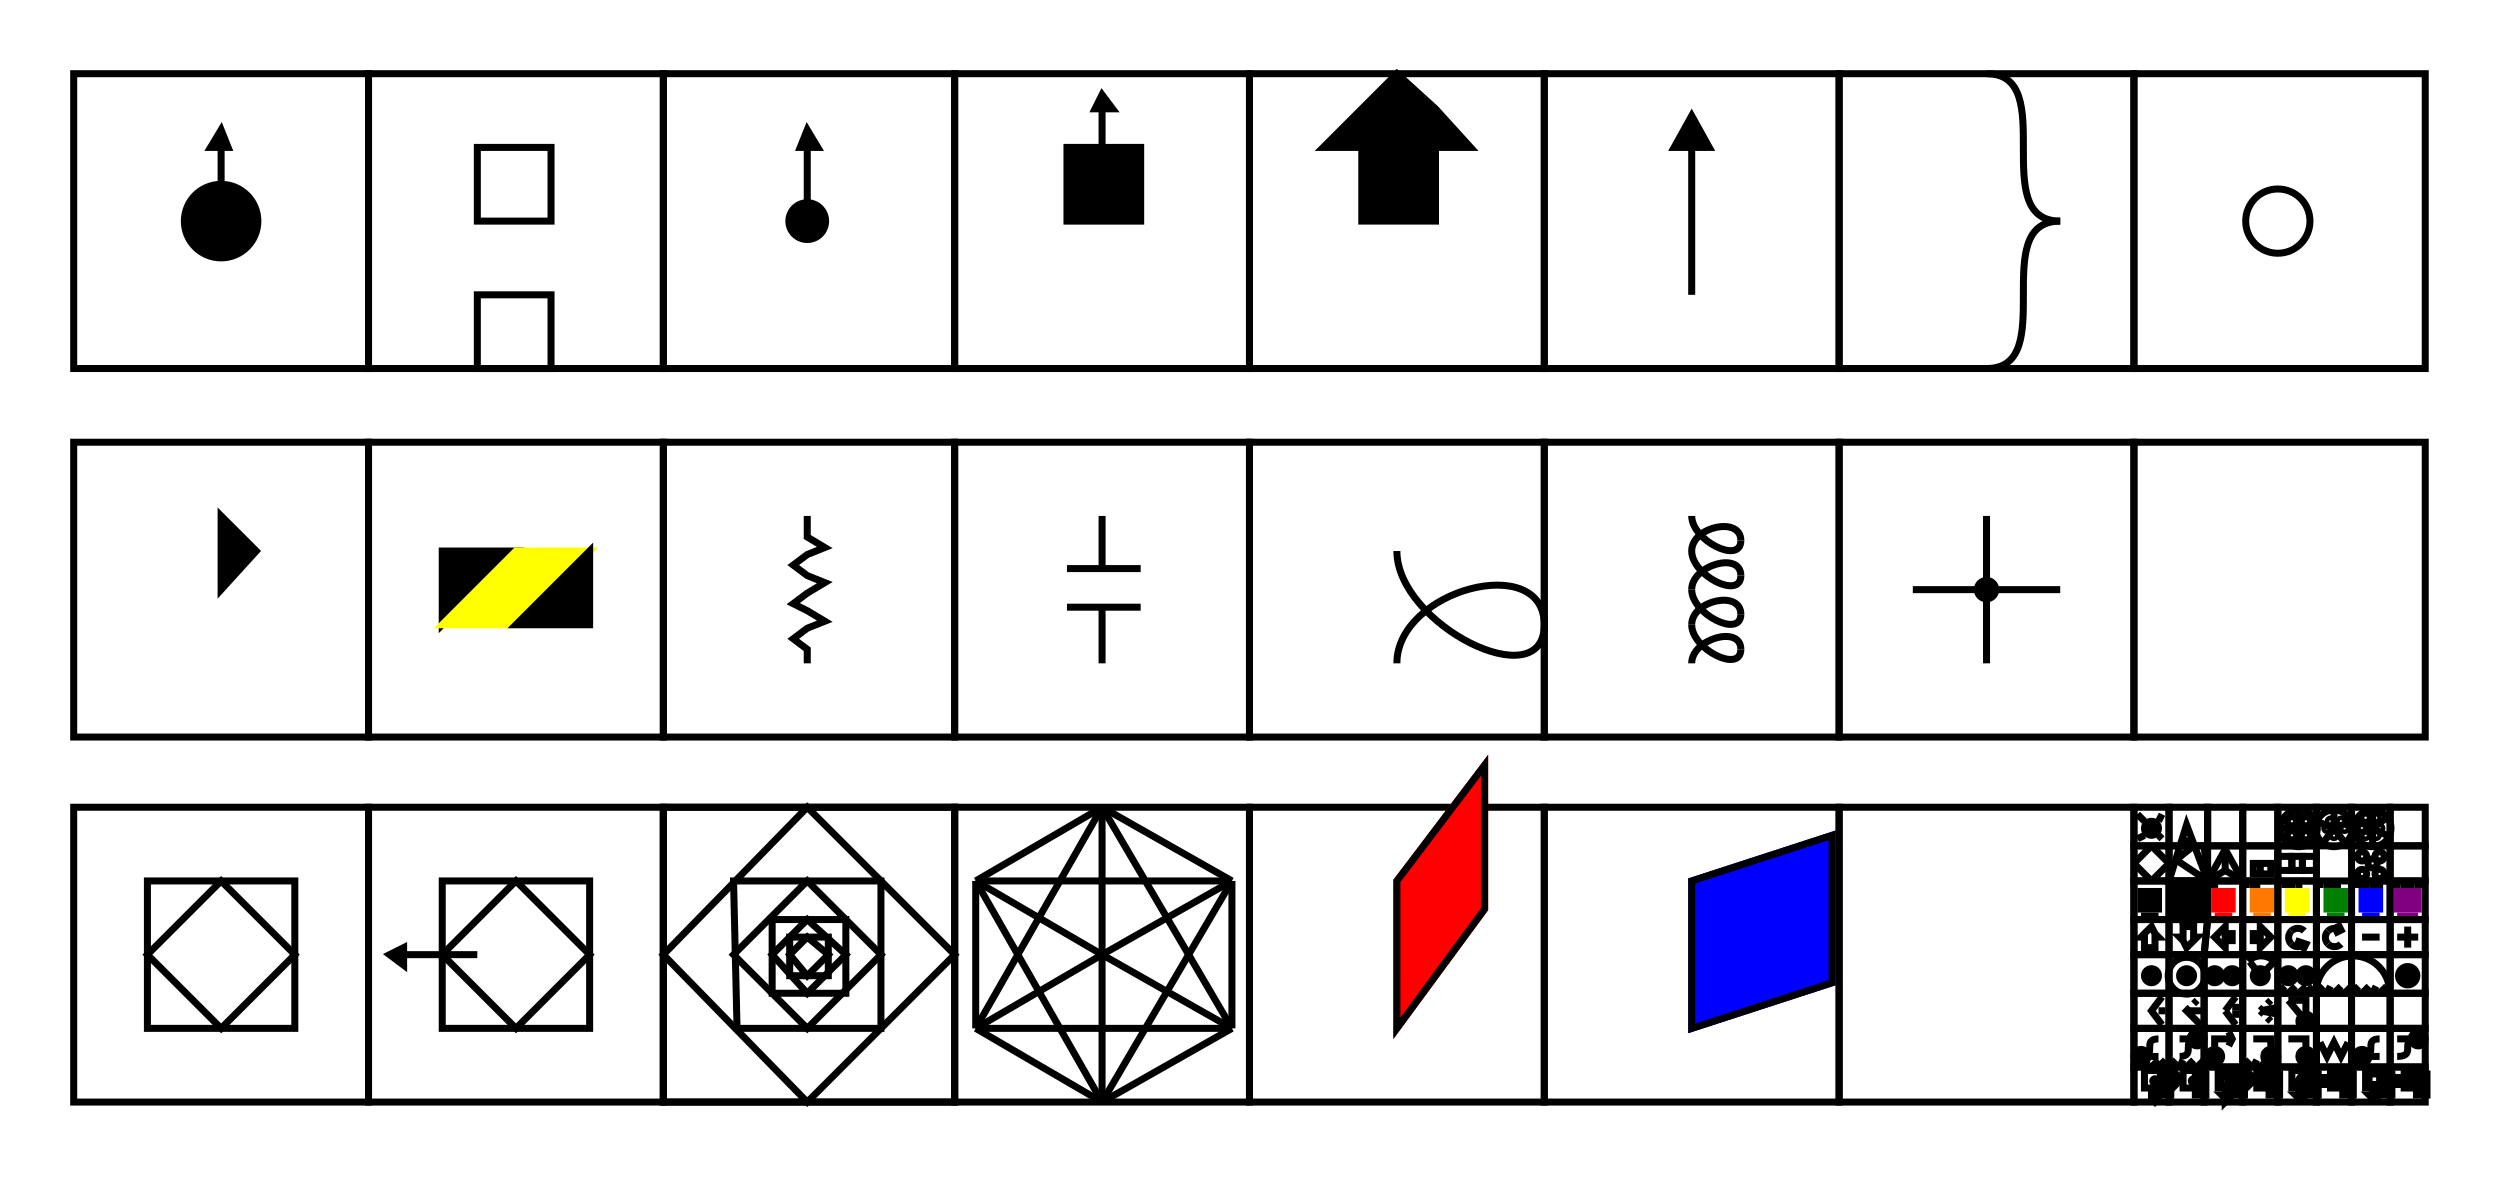
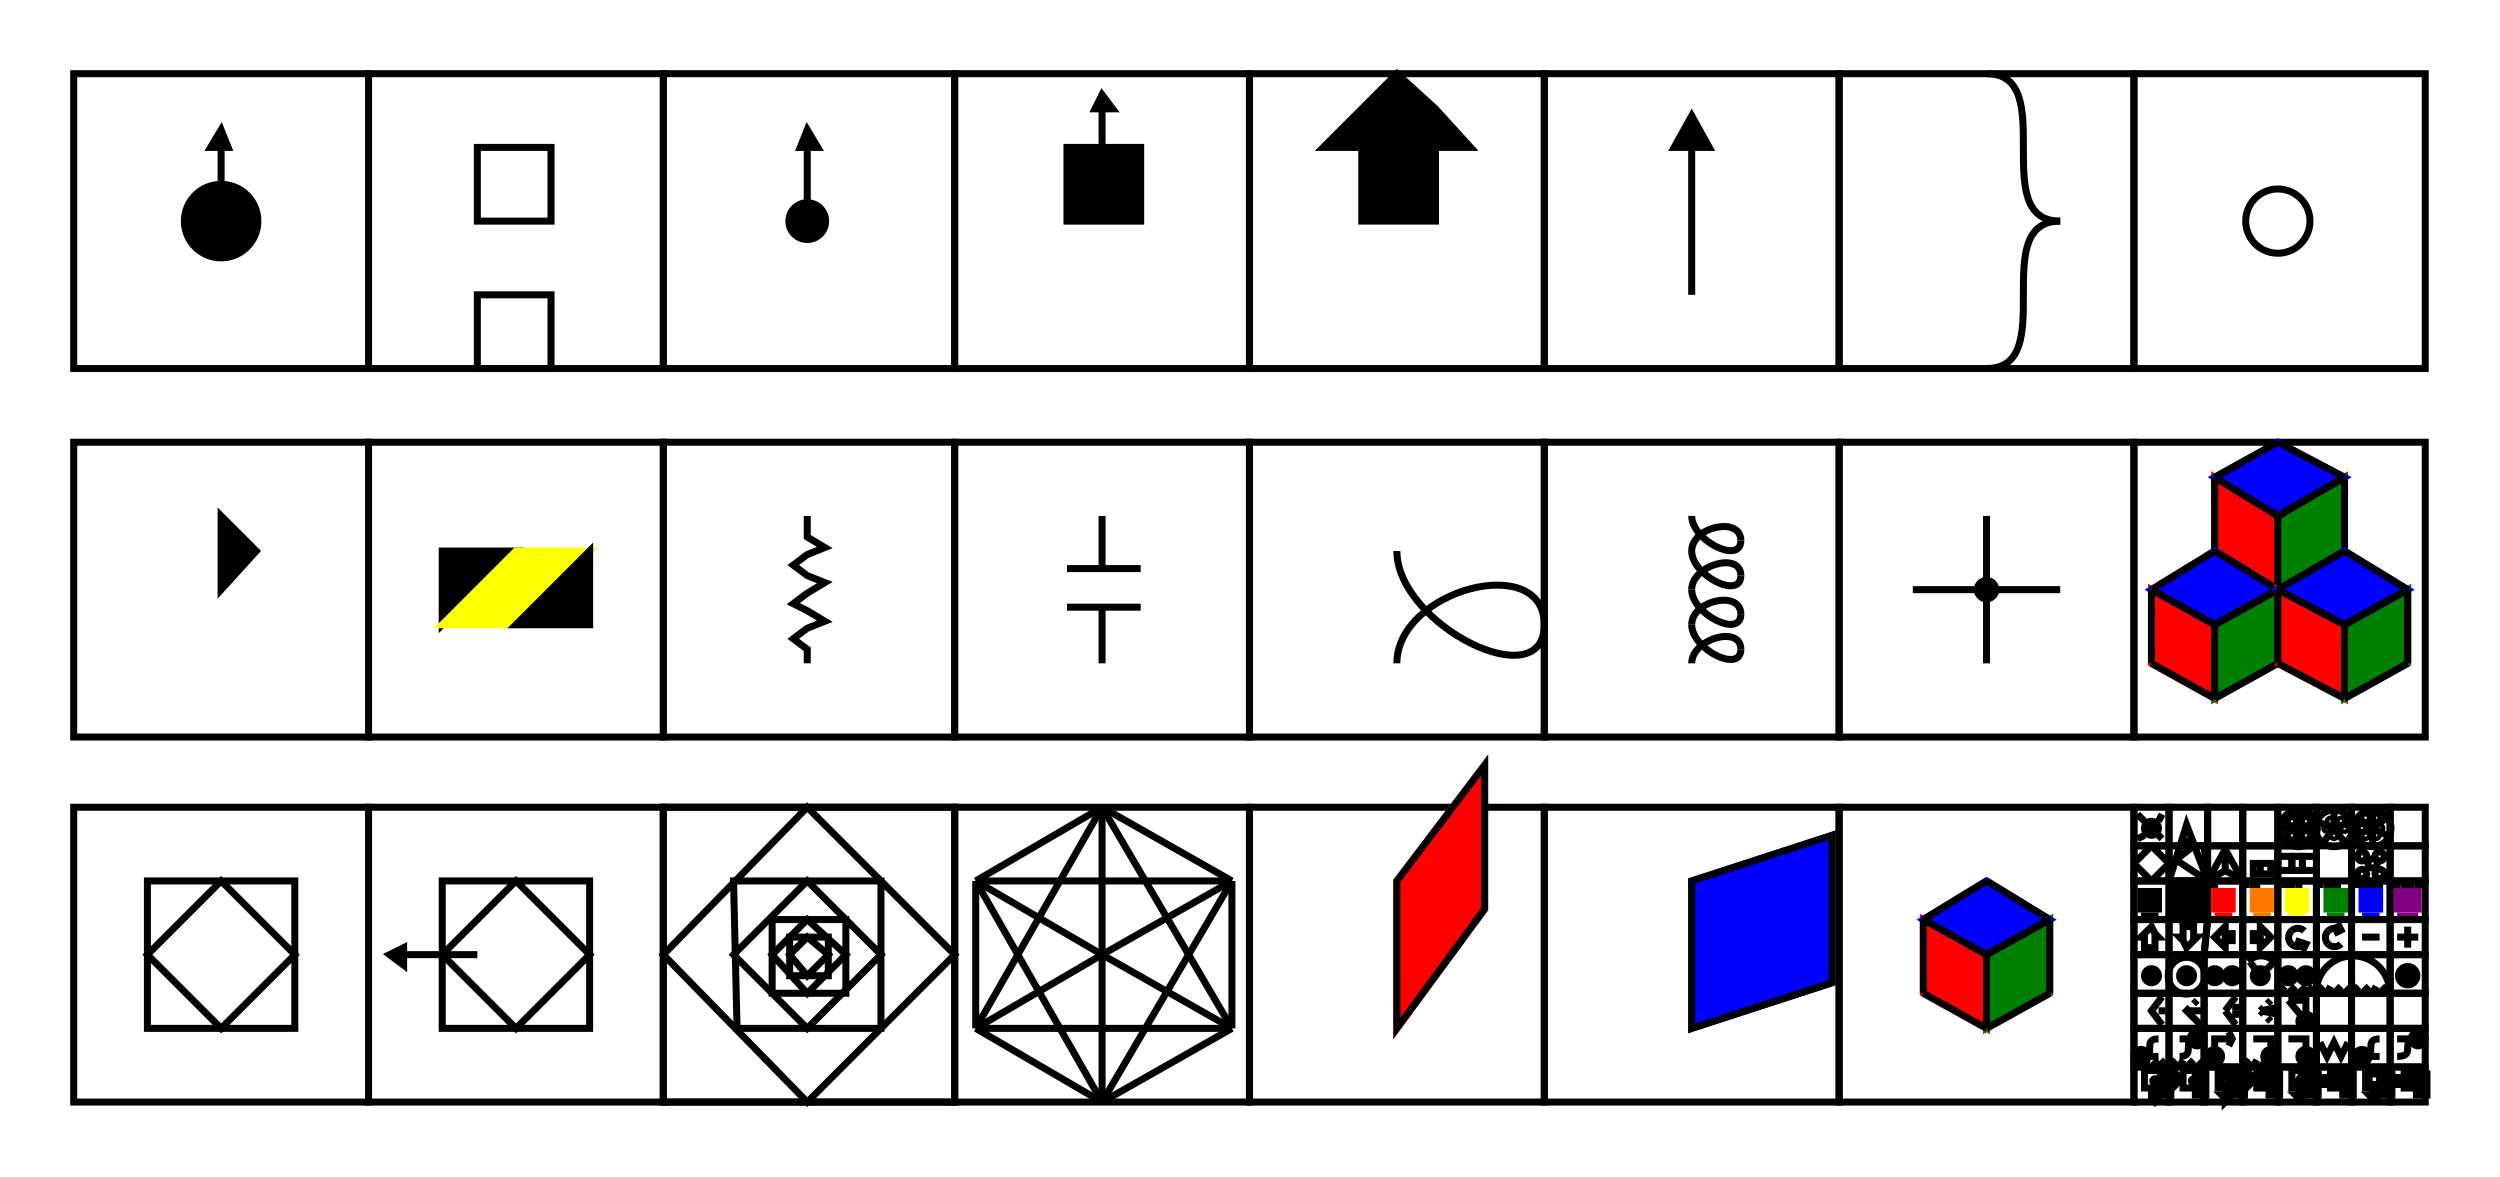
<svg xmlns="http://www.w3.org/2000/svg" width="712.3" height="335.2" viewbox="0 0 712.3 335.2">
  <path d="M105 105 L105 21 L21 21 L21 105 L105 105 Z" stroke="#000000" stroke-width="2" fill="none" />
  <circle cx="63" cy="63" r="10.475" stroke="#000000" stroke-width="2" fill="#000000" />
  <line x1="63" y1="63" x2="63" y2="42" style="stroke:#000000;stroke-width:2" />
  <path d="M63 42 L60 42 L63 37 L65 42 L63 42 Z" stroke="#000000" stroke-width="2" fill="#000000" />
  <path d="M189 105 L189 21 L105 21 L105 105 L189 105 Z" stroke="#000000" stroke-width="2" fill="none" />
  <path d="M157 105 L157 84 L136 84 L136 105 L157 105 Z" stroke="#000000" stroke-width="2" fill="none" />
  <path d="M157 63 L157 42 L136 42 L136 63 L157 63 Z" stroke="#000000" stroke-width="2" fill="none" />
  <path d="M272 105 L272 21 L189 21 L189 105 L272 105 Z" stroke="#000000" stroke-width="2" fill="none" />
  <line x1="230" y1="63" x2="230" y2="42" style="stroke:#000000;stroke-width:2" />
  <path d="M230 42 L228 42 L230 37 L233 42 L230 42 Z" stroke="#000000" stroke-width="2" fill="#000000" />
  <circle cx="230" cy="63" r="5.237" stroke="#000000" stroke-width="2" fill="#000000" />
  <path d="M356 105 L356 21 L272 21 L272 105 L356 105 Z" stroke="#000000" stroke-width="2" fill="none" />
  <path d="M314 63 L304 63 L304 52 L304 42 L314 42 L325 42 L325 52 L325 63 L314 63 Z" stroke="#000000" stroke-width="2" fill="#000000" />
  <line x1="314" y1="52" x2="314" y2="31" style="stroke:#000000;stroke-width:2" />
  <path d="M314 31 L312 31 L314 27 L317 31 L314 31 Z" stroke="#000000" stroke-width="2" fill="#000000" />
  <path d="M440 105 L440 21 L356 21 L356 105 L440 105 Z" stroke="#000000" stroke-width="2" fill="none" />
  <path d="M398 63 L388 63 L388 52 L388 42 L377 42 L388 31 L398 21 L409 31 L419 42 L409 42 L409 52 L409 63 L398 63 Z" stroke="#000000" stroke-width="2" fill="#000000" />
  <path d="M524 105 L524 21 L440 21 L440 105 L524 105 Z" stroke="#000000" stroke-width="2" fill="none" />
  <line x1="482" y1="84" x2="482" y2="42" style="stroke:#000000;stroke-width:2" />
  <path d="M482 42 L477 42 L482 33 L487 42 L482 42 Z" stroke="#000000" stroke-width="2" fill="#000000" />
  <path d="M608 105 L608 21 L524 21 L524 105 L608 105 Z" stroke="#000000" stroke-width="2" fill="none" />
  <path d="M566,21 C587,21 566,63 587,63" fill="none" stroke-width="2" stroke="#000000" />
  <path d="M587,63 C566,63 587,105 566,105" fill="none" stroke-width="2" stroke="#000000" />
  <path d="M691 105 L691 21 L608 21 L608 105 L691 105 Z" stroke="#000000" stroke-width="2" fill="none" />
  <circle cx="649" cy="63" r="9.155" stroke="#000000" stroke-width="2" fill="none" />
  <path d="M105 210 L105 126 L21 126 L21 210 L105 210 Z" stroke="#000000" stroke-width="2" fill="none" />
  <path d="M63 168 L63 147 L73 157 L63 168 Z" stroke="#000000" stroke-width="2" fill="#000000" />
  <path d="M189 210 L189 126 L105 126 L105 210 L189 210 Z" stroke="#000000" stroke-width="2" fill="none" />
  <path d="M126 178 L126 157 L147 157 L126 178 Z" stroke="#000000" stroke-width="2" fill="#000000" />
  <path d="M126 178 L147 178 L168 157 L147 157 L126 178 Z" stroke="#ffff00" stroke-width="2" fill="#ffff00" />
  <path d="M147 178 L168 157 L168 178 L147 178 Z" stroke="#000000" stroke-width="2" fill="#000000" />
  <path d="M272 210 L272 126 L189 126 L189 210 L272 210 Z" stroke="#000000" stroke-width="2" fill="none" />
  <path d="M230 189 L230 187 L230 185 L226 182 L230 179 L235 177 L230 174 L226 172 L230 169 L235 166 L230 164 L226 161 L230 158 L235 156 L230 153 L230 148 L230 147 " stroke="#000000" stroke-width="2" fill="none" />
  <path d="M356 210 L356 126 L272 126 L272 210 L356 210 Z" stroke="#000000" stroke-width="2" fill="none" />
  <path d="M314 189 L314 178 L314 173 " stroke="#000000" stroke-width="2" fill="none" />
  <line x1="304" y1="173" x2="325" y2="173" style="stroke:#000000;stroke-width:2" />
  <line x1="304" y1="162" x2="325" y2="162" style="stroke:#000000;stroke-width:2" />
  <path d="M314 162 L314 157 L314 147 " stroke="#000000" stroke-width="2" fill="none" />
  <path d="M440 210 L440 126 L356 126 L356 210 L440 210 Z" stroke="#000000" stroke-width="2" fill="none" />
  <path d="M398,189 C398,168 440,157 440,178" fill="none" stroke-width="2" stroke="#000000" />
  <path d="M440,178 C440,199 398,178 398,157" fill="none" stroke-width="2" stroke="#000000" />
  <path d="M524 210 L524 126 L440 126 L440 210 L524 210 Z" stroke="#000000" stroke-width="2" fill="none" />
  <path d="M482,189 C482,182 496,178 496,185" fill="none" stroke-width="2" stroke="#000000" />
  <path d="M496,185 C496,192 482,185 482,178" fill="none" stroke-width="2" stroke="#000000" />
  <path d="M482,178 C482,171 496,168 496,175" fill="none" stroke-width="2" stroke="#000000" />
  <path d="M496,175 C496,182 482,175 482,168" fill="none" stroke-width="2" stroke="#000000" />
  <path d="M482,168 C482,161 496,157 496,164" fill="none" stroke-width="2" stroke="#000000" />
  <path d="M496,164 C496,171 482,164 482,157" fill="none" stroke-width="2" stroke="#000000" />
  <path d="M482,157 C482,150 496,147 496,154" fill="none" stroke-width="2" stroke="#000000" />
  <path d="M496,154 C496,161 482,154 482,147" fill="none" stroke-width="2" stroke="#000000" />
  <path d="M608 210 L608 126 L524 126 L524 210 L608 210 Z" stroke="#000000" stroke-width="2" fill="none" />
  <line x1="566" y1="168" x2="566" y2="147" style="stroke:#000000;stroke-width:2" />
  <line x1="566" y1="168" x2="587" y2="168" style="stroke:#000000;stroke-width:2" />
  <line x1="566" y1="168" x2="566" y2="189" style="stroke:#000000;stroke-width:2" />
  <line x1="566" y1="168" x2="545" y2="168" style="stroke:#000000;stroke-width:2" />
  <circle cx="566" cy="168" r="2.619" stroke="#000000" stroke-width="2" fill="#000000" />
  <path d="M691 210 L691 126 L608 126 L608 210 L691 210 Z" stroke="#000000" stroke-width="2" fill="none" />
+   <path d="M649 168 L649 147 L631 136 L631 157 L649 168 Z" stroke="#ff0000" stroke-width="2" fill="#ff0000" />
+   <path d="M649 168 L649 147 L668 136 L668 157 L649 168 Z" stroke="#008000" stroke-width="2" fill="#008000" />
+   <path d="M649 147 L631 136 L649 126 L668 136 L649 147 Z" stroke="#0000ff" stroke-width="2" fill="#0000ff" />
+   <line x1="649" y1="147" x2="631" y2="136" style="stroke:#000000;stroke-width:2" />
+   <line x1="631" y1="136" x2="649" y2="126" style="stroke:#000000;stroke-width:2" />
+   <line x1="649" y1="126" x2="668" y2="136" style="stroke:#000000;stroke-width:2" />
+   <line x1="668" y1="136" x2="649" y2="147" style="stroke:#000000;stroke-width:2" />
+   <line x1="649" y1="147" x2="649" y2="168" style="stroke:#000000;stroke-width:2" />
+   <line x1="649" y1="168" x2="631" y2="157" style="stroke:#000000;stroke-width:2" />
+   <line x1="631" y1="157" x2="631" y2="136" style="stroke:#000000;stroke-width:2" />
+   <line x1="649" y1="147" x2="668" y2="136" style="stroke:#000000;stroke-width:2" />
+   <line x1="668" y1="136" x2="668" y2="157" style="stroke:#000000;stroke-width:2" />
+   <line x1="668" y1="157" x2="649" y2="168" style="stroke:#000000;stroke-width:2" />
+   <path d="M631 199 L631 178 L613 168 L613 189 L631 199 Z" stroke="#ff0000" stroke-width="2" fill="#ff0000" />
+   <path d="M631 199 L631 178 L649 168 L649 189 L631 199 Z" stroke="#008000" stroke-width="2" fill="#008000" />
+   <path d="M631 178 L613 168 L631 157 L649 168 L631 178 Z" stroke="#0000ff" stroke-width="2" fill="#0000ff" />
+   <line x1="631" y1="178" x2="613" y2="168" style="stroke:#000000;stroke-width:2" />
+   <line x1="613" y1="168" x2="631" y2="157" style="stroke:#000000;stroke-width:2" />
+   <line x1="631" y1="157" x2="649" y2="168" style="stroke:#000000;stroke-width:2" />
+   <line x1="649" y1="168" x2="631" y2="178" style="stroke:#000000;stroke-width:2" />
+   <line x1="631" y1="178" x2="631" y2="199" style="stroke:#000000;stroke-width:2" />
+   <line x1="631" y1="199" x2="613" y2="189" style="stroke:#000000;stroke-width:2" />
+   <line x1="613" y1="189" x2="613" y2="168" style="stroke:#000000;stroke-width:2" />
+   <line x1="631" y1="178" x2="649" y2="168" style="stroke:#000000;stroke-width:2" />
+   <line x1="649" y1="168" x2="649" y2="189" style="stroke:#000000;stroke-width:2" />
+   <line x1="649" y1="189" x2="631" y2="199" style="stroke:#000000;stroke-width:2" />
+   <path d="M668 199 L668 178 L649 168 L649 189 L668 199 Z" stroke="#ff0000" stroke-width="2" fill="#ff0000" />
+   <path d="M668 199 L668 178 L686 168 L686 189 L668 199 Z" stroke="#008000" stroke-width="2" fill="#008000" />
+   <path d="M668 178 L649 168 L668 157 L686 168 L668 178 Z" stroke="#0000ff" stroke-width="2" fill="#0000ff" />
+   <line x1="668" y1="178" x2="649" y2="168" style="stroke:#000000;stroke-width:2" />
+   <line x1="649" y1="168" x2="668" y2="157" style="stroke:#000000;stroke-width:2" />
+   <line x1="668" y1="157" x2="686" y2="168" style="stroke:#000000;stroke-width:2" />
+   <line x1="686" y1="168" x2="668" y2="178" style="stroke:#000000;stroke-width:2" />
+   <line x1="668" y1="178" x2="668" y2="199" style="stroke:#000000;stroke-width:2" />
+   <line x1="668" y1="199" x2="649" y2="189" style="stroke:#000000;stroke-width:2" />
+   <line x1="649" y1="189" x2="649" y2="168" style="stroke:#000000;stroke-width:2" />
+   <line x1="668" y1="178" x2="686" y2="168" style="stroke:#000000;stroke-width:2" />
+   <line x1="686" y1="168" x2="686" y2="189" style="stroke:#000000;stroke-width:2" />
+   <line x1="686" y1="189" x2="668" y2="199" style="stroke:#000000;stroke-width:2" />
  <path d="M105 314 L105 230 L21 230 L21 314 L105 314 Z" stroke="#000000" stroke-width="2" fill="none" />
  <path d="M84 293 L84 251 L42 251 L42 293 L84 293 Z" stroke="#000000" stroke-width="2" fill="none" />
  <path d="M63 293 L84 272 L63 251 L42 272 L63 293 Z" stroke="#000000" stroke-width="2" fill="none" />
  <path d="M189 314 L189 230 L105 230 L105 314 L189 314 Z" stroke="#000000" stroke-width="2" fill="none" />
  <path d="M168 293 L168 251 L126 251 L126 293 L168 293 Z" stroke="#000000" stroke-width="2" fill="none" />
  <path d="M147 293 L168 272 L147 251 L126 272 L147 293 Z" stroke="#000000" stroke-width="2" fill="none" />
  <line x1="136" y1="272" x2="115" y2="272" style="stroke:#000000;stroke-width:2" />
  <path d="M115 272 L115 270 L111 272 L115 275 L115 272 Z" stroke="#000000" stroke-width="2" fill="#000000" />
  <path d="M272 314 L272 230 L189 230 L189 314 L272 314 Z" stroke="#000000" stroke-width="2" fill="none" />
  <path d="M272 314 L272 230 L189 230 L189 314 L272 314 Z" stroke="#000000" stroke-width="2" fill="none" />
  <path d="M230 314 L272 272 L230 230 L189 272 L230 314 Z" stroke="#000000" stroke-width="2" fill="none" />
  <path d="M209 293 L251 293 L251 251 L209 251 L210 293 Z" stroke="#000000" stroke-width="2" fill="none" />
  <path d="M209 272 L230 293 L251 272 L230 251 L209 272 Z" stroke="#000000" stroke-width="2" fill="none" />
  <path d="M220 262 L220 283 L241 283 L241 262 L220 262 Z" stroke="#000000" stroke-width="2" fill="none" />
  <path d="M230 262 L220 272 L230 283 L241 272 L230 262 Z" stroke="#000000" stroke-width="2" fill="none" />
  <path d="M236 267 L225 267 L225 278 L236 278 L236 267 Z" stroke="#000000" stroke-width="2" fill="none" />
  <path d="M236 272 L230 267 L225 272 L230 278 L236 272 Z" stroke="#000000" stroke-width="2" fill="none" />
  <path d="M356 314 L356 230 L272 230 L272 314 L356 314 Z" stroke="#000000" stroke-width="2" fill="none" />
  <line x1="314" y1="272" x2="314" y2="230" style="stroke:#000000;stroke-width:2" />
  <line x1="314" y1="272" x2="278" y2="251" style="stroke:#000000;stroke-width:2" />
  <line x1="314" y1="272" x2="278" y2="293" style="stroke:#000000;stroke-width:2" />
  <line x1="314" y1="272" x2="314" y2="314" style="stroke:#000000;stroke-width:2" />
  <line x1="314" y1="272" x2="351" y2="293" style="stroke:#000000;stroke-width:2" />
  <line x1="314" y1="272" x2="351" y2="251" style="stroke:#000000;stroke-width:2" />
  <line x1="351" y1="251" x2="314" y2="230" style="stroke:#000000;stroke-width:2" />
  <line x1="314" y1="230" x2="278" y2="251" style="stroke:#000000;stroke-width:2" />
  <line x1="278" y1="251" x2="278" y2="293" style="stroke:#000000;stroke-width:2" />
  <line x1="278" y1="293" x2="314" y2="314" style="stroke:#000000;stroke-width:2" />
  <line x1="314" y1="314" x2="351" y2="293" style="stroke:#000000;stroke-width:2" />
  <line x1="351" y1="293" x2="351" y2="251" style="stroke:#000000;stroke-width:2" />
  <line x1="351" y1="251" x2="278" y2="251" style="stroke:#000000;stroke-width:2" />
  <line x1="351" y1="251" x2="314" y2="314" style="stroke:#000000;stroke-width:2" />
  <line x1="314" y1="314" x2="278" y2="251" style="stroke:#000000;stroke-width:2" />
  <line x1="278" y1="293" x2="314" y2="230" style="stroke:#000000;stroke-width:2" />
  <line x1="278" y1="293" x2="351" y2="293" style="stroke:#000000;stroke-width:2" />
  <line x1="351" y1="293" x2="314" y2="230" style="stroke:#000000;stroke-width:2" />
  <path d="M440 314 L440 230 L356 230 L356 314 L440 314 Z" stroke="#000000" stroke-width="2" fill="none" />
  <path d="M398 293 L398 251 L423 218 L423 259 L398 293 Z" stroke="#ff0000" stroke-width="2" fill="#ff0000" />
  <path d="M398 293 L398 251 L423 218 L423 259 L398 293 Z" stroke="#000000" stroke-width="2" fill="none" />
  <path d="M524 314 L524 230 L440 230 L440 314 L524 314 Z" stroke="#000000" stroke-width="2" fill="none" />
  <path d="M482 293 L482 251 L522 238 L522 280 L482 293 Z" stroke="#0000ff" stroke-width="2" fill="#0000ff" />
  <path d="M482 293 L482 251 L522 238 L522 280 L482 293 Z" stroke="#000000" stroke-width="2" fill="none" />
  <path d="M608 314 L608 230 L524 230 L524 314 L608 314 Z" stroke="#000000" stroke-width="2" fill="none" />
+   <path d="M566 293 L566 272 L548 262 L548 283 L566 293 Z" stroke="#ff0000" stroke-width="2" fill="#ff0000" />
+   <path d="M566 293 L566 272 L584 262 L584 283 L566 293 Z" stroke="#008000" stroke-width="2" fill="#008000" />
+   <path d="M566 272 L548 262 L566 251 L584 262 L566 272 Z" stroke="#0000ff" stroke-width="2" fill="#0000ff" />
+   <line x1="566" y1="272" x2="548" y2="262" style="stroke:#000000;stroke-width:2" />
+   <line x1="548" y1="262" x2="566" y2="251" style="stroke:#000000;stroke-width:2" />
+   <line x1="566" y1="251" x2="584" y2="262" style="stroke:#000000;stroke-width:2" />
+   <line x1="584" y1="262" x2="566" y2="272" style="stroke:#000000;stroke-width:2" />
+   <line x1="566" y1="272" x2="566" y2="293" style="stroke:#000000;stroke-width:2" />
+   <line x1="566" y1="293" x2="548" y2="283" style="stroke:#000000;stroke-width:2" />
+   <line x1="548" y1="283" x2="548" y2="262" style="stroke:#000000;stroke-width:2" />
+   <line x1="566" y1="272" x2="584" y2="262" style="stroke:#000000;stroke-width:2" />
+   <line x1="584" y1="262" x2="584" y2="283" style="stroke:#000000;stroke-width:2" />
+   <line x1="584" y1="283" x2="566" y2="293" style="stroke:#000000;stroke-width:2" />
  <path d="M618 241 L618 230 L608 230 L608 241 L618 241 Z" stroke="#000000" stroke-width="2" fill="none" />
  <circle cx="613" cy="236" r="2" stroke="#000000" stroke-width="2" fill="#000000" />
  <line x1="615" y1="234" x2="616" y2="232" style="stroke:#000000;stroke-width:2" />
  <line x1="609" y1="239" x2="611" y2="238" style="stroke:#000000;stroke-width:2" />
  <line x1="609" y1="232" x2="611" y2="234" style="stroke:#000000;stroke-width:2" />
  <line x1="615" y1="238" x2="616" y2="239" style="stroke:#000000;stroke-width:2" />
  <path d="M629 241 L629 230 L618 230 L618 241 L629 241 Z" stroke="#000000" stroke-width="2" fill="none" />
  <path d="M639 241 L639 230 L629 230 L629 241 L639 241 Z" stroke="#000000" stroke-width="2" fill="none" />
  <path d="M649 241 L649 230 L639 230 L639 241 L649 241 Z" stroke="#000000" stroke-width="2" fill="none" />
  <path d="M660 241 L660 230 L649 230 L649 241 L660 241 Z" stroke="#000000" stroke-width="2" fill="none" />
  <circle cx="655" cy="236" r="5.237" stroke="#000000" stroke-width="2" fill="none" />
  <line x1="655" y1="236" x2="655" y2="230" style="stroke:#000000;stroke-width:2" />
  <line x1="655" y1="236" x2="660" y2="236" style="stroke:#000000;stroke-width:2" />
  <line x1="655" y1="236" x2="655" y2="241" style="stroke:#000000;stroke-width:2" />
  <line x1="655" y1="236" x2="649" y2="236" style="stroke:#000000;stroke-width:2" />
  <circle cx="653" cy="234" r="1.309" stroke="#000000" stroke-width="2" fill="none" />
  <circle cx="657" cy="234" r="1.309" stroke="#000000" stroke-width="2" fill="none" />
  <circle cx="657" cy="238" r="1.309" stroke="#000000" stroke-width="2" fill="none" />
  <circle cx="653" cy="238" r="1.309" stroke="#000000" stroke-width="2" fill="none" />
  <path d="M670 241 L670 230 L660 230 L660 241 L670 241 Z" stroke="#000000" stroke-width="2" fill="none" />
  <line x1="665" y1="236" x2="665" y2="230" style="stroke:#000000;stroke-width:2" />
  <line x1="665" y1="236" x2="670" y2="234" style="stroke:#000000;stroke-width:2" />
  <line x1="665" y1="236" x2="668" y2="240" style="stroke:#000000;stroke-width:2" />
  <line x1="665" y1="236" x2="662" y2="240" style="stroke:#000000;stroke-width:2" />
  <line x1="665" y1="236" x2="660" y2="234" style="stroke:#000000;stroke-width:2" />
  <circle cx="665" cy="236" r="5.237" stroke="#000000" stroke-width="2" fill="none" />
  <circle cx="667" cy="234" r="0.655" stroke="#000000" stroke-width="2" fill="none" />
  <circle cx="668" cy="236" r="0.655" stroke="#000000" stroke-width="2" fill="none" />
  <circle cx="665" cy="238" r="0.655" stroke="#000000" stroke-width="2" fill="none" />
  <circle cx="663" cy="236" r="0.655" stroke="#000000" stroke-width="2" fill="none" />
  <circle cx="664" cy="234" r="0.655" stroke="#000000" stroke-width="2" fill="none" />
  <path d="M681 241 L681 230 L670 230 L670 241 L681 241 Z" stroke="#000000" stroke-width="2" fill="none" />
  <line x1="676" y1="236" x2="676" y2="230" style="stroke:#000000;stroke-width:2" />
  <line x1="676" y1="236" x2="680" y2="233" style="stroke:#000000;stroke-width:2" />
  <line x1="676" y1="236" x2="680" y2="238" style="stroke:#000000;stroke-width:2" />
  <line x1="676" y1="236" x2="676" y2="241" style="stroke:#000000;stroke-width:2" />
  <line x1="676" y1="236" x2="671" y2="238" style="stroke:#000000;stroke-width:2" />
  <circle cx="676" cy="236" r="5.237" stroke="#000000" stroke-width="2" fill="none" />
  <circle cx="674" cy="233" r="0.655" stroke="#000000" stroke-width="2" fill="none" />
  <circle cx="677" cy="233" r="0.655" stroke="#000000" stroke-width="2" fill="none" />
  <circle cx="678" cy="236" r="0.655" stroke="#000000" stroke-width="2" fill="none" />
  <circle cx="677" cy="238" r="0.655" stroke="#000000" stroke-width="2" fill="none" />
  <circle cx="674" cy="238" r="0.655" stroke="#000000" stroke-width="2" fill="none" />
  <line x1="676" y1="236" x2="671" y2="233" style="stroke:#000000;stroke-width:2" />
  <circle cx="673" cy="236" r="0.655" stroke="#000000" stroke-width="2" fill="none" />
  <path d="M691 241 L691 230 L681 230 L681 241 L691 241 Z" stroke="#000000" stroke-width="2" fill="none" />
  <path d="M618 251 L618 241 L608 241 L608 251 L618 251 Z" stroke="#000000" stroke-width="2" fill="none" />
  <line x1="613" y1="251" x2="618" y2="246" style="stroke:#000000;stroke-width:2" />
  <line x1="618" y1="246" x2="613" y2="241" style="stroke:#000000;stroke-width:2" />
  <line x1="613" y1="241" x2="608" y2="246" style="stroke:#000000;stroke-width:2" />
  <line x1="608" y1="246" x2="613" y2="251" style="stroke:#000000;stroke-width:2" />
  <path d="M629 251 L629 241 L618 241 L618 251 L629 251 Z" stroke="#000000" stroke-width="2" fill="none" />
  <path d="M629 251 L623 235 L618 251 L629 251 Z" stroke="#000000" stroke-width="2" fill="none" />
  <line x1="629" y1="251" x2="620" y2="245" style="stroke:#000000;stroke-width:2" />
  <line x1="620" y1="245" x2="625" y2="241" style="stroke:#000000;stroke-width:2" />
  <line x1="625" y1="241" x2="622" y2="239" style="stroke:#000000;stroke-width:2" />
  <path d="M639 251 L639 241 L628 241 L629 251 L639 251 Z" stroke="#000000" stroke-width="2" fill="none" />
  <path d="M639 251 L634 242 L629 251 " stroke="#000000" stroke-width="2" fill="none" />
  <line x1="634" y1="248" x2="634" y2="242" style="stroke:#000000;stroke-width:2" />
  <line x1="634" y1="248" x2="639" y2="251" style="stroke:#000000;stroke-width:2" />
  <line x1="634" y1="248" x2="629" y2="251" style="stroke:#000000;stroke-width:2" />
  <path d="M649 251 L649 241 L639 241 L639 251 L649 251 Z" stroke="#000000" stroke-width="2" fill="none" />
  <path d="M647 249 L647 246 L644 246 L642 246 L642 249 L644 249 L647 249 Z" stroke="#000000" stroke-width="2" fill="none" />
  <line x1="644" y1="249" x2="644" y2="246" style="stroke:#000000;stroke-width:2" />
  <path d="M660 251 L660 241 L649 241 L649 251 L660 251 Z" stroke="#000000" stroke-width="2" fill="none" />
  <path d="M653 248 L653 244 L649 244 L649 248 L653 248 Z" stroke="#000000" stroke-width="2" fill="none" />
  <path d="M656 248 L656 244 L653 244 L653 248 L656 248 Z" stroke="#000000" stroke-width="2" fill="none" />
  <path d="M660 248 L660 244 L656 244 L656 248 L660 248 Z" stroke="#000000" stroke-width="2" fill="none" />
  <path d="M681 251 L681 241 L670 241 L670 251 L681 251 Z" stroke="#000000" stroke-width="2" fill="none" />
  <circle cx="673" cy="249" r="1.309" stroke="#000000" stroke-width="2" fill="none" />
  <circle cx="673" cy="244" r="1.309" stroke="#000000" stroke-width="2" fill="none" />
  <circle cx="676" cy="246" r="1.309" stroke="#000000" stroke-width="2" fill="none" />
  <circle cx="678" cy="244" r="1.309" stroke="#000000" stroke-width="2" fill="none" />
  <circle cx="678" cy="249" r="1.309" stroke="#000000" stroke-width="2" fill="none" />
  <path d="M691 251 L691 241 L681 241 L681 251 L691 251 Z" stroke="#000000" stroke-width="2" fill="none" />
  <path d="M618 262 L618 251 L608 251 L608 262 L618 262 Z" stroke="#000000" stroke-width="2" fill="none" />
  <path d="M615 259 L615 254 L610 254 L610 259 L615 259 Z" stroke="#000000" stroke-width="2" fill="#000000" />
  <line x1="615" y1="261" x2="610" y2="261" style="stroke:#000000;stroke-width:2" />
  <path d="M629 262 L629 251 L618 251 L618 262 L629 262 Z" stroke="#000000" stroke-width="2" fill="none" />
  <path d="M626 259 L626 254 L621 254 L621 259 L626 259 Z" stroke="#000000" stroke-width="5" fill="#000000" />
  <line x1="626" y1="261" x2="621" y2="261" style="stroke:#000000;stroke-width:5" />
  <line x1="619" y1="251" x2="619" y2="253" style="stroke:#000000;stroke-width:2" />
  <path d="M639 262 L639 251 L629 251 L629 262 L639 262 Z" stroke="#000000" stroke-width="2" fill="none" />
  <path d="M636 259 L636 254 L631 254 L631 259 L636 259 Z" stroke="#ff0000" stroke-width="2" fill="#ff0000" />
  <line x1="636" y1="261" x2="631" y2="261" style="stroke:#ff0000;stroke-width:2" />
  <line x1="630" y1="251" x2="630" y2="253" style="stroke:#000000;stroke-width:2" />
  <line x1="631" y1="251" x2="631" y2="253" style="stroke:#000000;stroke-width:2" />
  <path d="M649 262 L649 251 L639 251 L639 262 L649 262 Z" stroke="#000000" stroke-width="2" fill="none" />
  <path d="M647 259 L647 254 L642 254 L642 259 L647 259 Z" stroke="#ff7900" stroke-width="2" fill="#ff7900" />
  <line x1="647" y1="261" x2="642" y2="261" style="stroke:#ff7900;stroke-width:2" />
  <line x1="640" y1="251" x2="640" y2="253" style="stroke:#000000;stroke-width:2" />
  <line x1="642" y1="251" x2="642" y2="253" style="stroke:#000000;stroke-width:2" />
  <line x1="643" y1="251" x2="643" y2="253" style="stroke:#000000;stroke-width:2" />
  <path d="M660 262 L660 251 L649 251 L649 262 L660 262 Z" stroke="#000000" stroke-width="2" fill="none" />
  <path d="M657 259 L657 254 L652 254 L652 259 L657 259 Z" stroke="#ffff00" stroke-width="2" fill="#ffff00" />
  <line x1="657" y1="261" x2="652" y2="261" style="stroke:#ffff00;stroke-width:2" />
  <line x1="651" y1="251" x2="651" y2="253" style="stroke:#000000;stroke-width:2" />
  <line x1="652" y1="251" x2="652" y2="253" style="stroke:#000000;stroke-width:2" />
  <line x1="653" y1="251" x2="653" y2="253" style="stroke:#000000;stroke-width:2" />
  <line x1="655" y1="251" x2="655" y2="253" style="stroke:#000000;stroke-width:2" />
  <path d="M670 262 L670 251 L660 251 L660 262 L670 262 Z" stroke="#000000" stroke-width="2" fill="none" />
  <path d="M668 259 L668 254 L663 254 L663 259 L668 259 Z" stroke="#008000" stroke-width="2" fill="#008000" />
  <line x1="668" y1="261" x2="663" y2="261" style="stroke:#008000;stroke-width:2" />
  <line x1="661" y1="251" x2="661" y2="253" style="stroke:#000000;stroke-width:2" />
  <line x1="663" y1="251" x2="663" y2="253" style="stroke:#000000;stroke-width:2" />
  <line x1="664" y1="251" x2="664" y2="253" style="stroke:#000000;stroke-width:2" />
  <line x1="665" y1="251" x2="665" y2="253" style="stroke:#000000;stroke-width:2" />
  <line x1="666" y1="251" x2="666" y2="253" style="stroke:#000000;stroke-width:2" />
  <path d="M681 262 L681 251 L670 251 L670 262 L681 262 Z" stroke="#000000" stroke-width="2" fill="none" />
  <path d="M678 259 L678 254 L673 254 L673 259 L678 259 Z" stroke="#0000ff" stroke-width="2" fill="#0000ff" />
  <line x1="678" y1="261" x2="673" y2="261" style="stroke:#0000ff;stroke-width:2" />
  <line x1="672" y1="251" x2="672" y2="253" style="stroke:#000000;stroke-width:2" />
  <line x1="673" y1="251" x2="673" y2="253" style="stroke:#000000;stroke-width:2" />
  <line x1="674" y1="251" x2="674" y2="253" style="stroke:#000000;stroke-width:2" />
  <line x1="676" y1="251" x2="676" y2="253" style="stroke:#000000;stroke-width:2" />
  <line x1="677" y1="251" x2="677" y2="253" style="stroke:#000000;stroke-width:2" />
  <line x1="678" y1="251" x2="678" y2="253" style="stroke:#000000;stroke-width:2" />
  <path d="M691 262 L691 251 L681 251 L681 262 L691 262 Z" stroke="#000000" stroke-width="2" fill="none" />
  <path d="M689 259 L689 254 L683 254 L683 259 L689 259 Z" stroke="#800080" stroke-width="2" fill="#800080" />
  <line x1="689" y1="261" x2="683" y2="261" style="stroke:#800080;stroke-width:2" />
  <line x1="682" y1="251" x2="682" y2="253" style="stroke:#000000;stroke-width:2" />
  <line x1="683" y1="251" x2="683" y2="253" style="stroke:#000000;stroke-width:2" />
  <line x1="685" y1="251" x2="685" y2="253" style="stroke:#000000;stroke-width:2" />
  <line x1="686" y1="251" x2="686" y2="253" style="stroke:#000000;stroke-width:2" />
  <line x1="687" y1="251" x2="687" y2="253" style="stroke:#000000;stroke-width:2" />
  <line x1="689" y1="251" x2="689" y2="253" style="stroke:#000000;stroke-width:2" />
  <line x1="690" y1="251" x2="690" y2="253" style="stroke:#000000;stroke-width:2" />
  <path d="M618 272 L618 262 L608 262 L608 272 L618 272 Z" stroke="#000000" stroke-width="2" fill="none" />
  <path d="M614 270 L611 270 L611 267 L610 267 L611 266 L613 264 L614 266 L615 267 L614 267 L614 270 Z" stroke="#000000" stroke-width="2" fill="none" />
  <path d="M628 272 L629 262 L618 262 L618 272 L628 272 Z" stroke="#000000" stroke-width="2" fill="none" />
  <path d="M622 264 L625 264 L625 267 L626 267 L625 268 L623 270 L622 268 L621 267 L622 267 L622 264 Z" stroke="#000000" stroke-width="2" fill="none" />
  <path d="M639 272 L639 262 L629 262 L628 272 L639 272 Z" stroke="#000000" stroke-width="2" fill="none" />
  <path d="M636 266 L636 268 L634 268 L634 270 L632 268 L631 267 L632 266 L634 264 L634 266 L636 266 Z" stroke="#000000" stroke-width="2" fill="none" />
  <path d="M649 272 L649 262 L639 262 L639 272 L649 272 Z" stroke="#000000" stroke-width="2" fill="none" />
  <path d="M642 268 L642 266 L644 266 L644 264 L646 266 L647 267 L646 268 L644 270 L644 268 L642 268 Z" stroke="#000000" stroke-width="2" fill="none" />
  <path d="M660 272 L660 262 L649 262 L649 272 L660 272 Z" stroke="#000000" stroke-width="2" fill="none" />
  <path d="M652.836 265.261           A2.619 2.619 0 0 1 656.539 265.261" fill="none" stroke="#000000" stroke-width="2" />
  <path d="M652.836 268.964           A2.619 2.619 0 0 1 652.836 265.261" fill="none" stroke="#000000" stroke-width="2" />
  <path d="M656.539 268.964           A2.619 2.619 0 0 1 652.836 268.964" fill="none" stroke="#000000" stroke-width="2" />
  <path d="M656 271 L657 269 L654 268 " stroke="#000000" stroke-width="2" fill="none" />
  <path d="M670 272 L670 262 L660 262 L660 272 L670 272 Z" stroke="#000000" stroke-width="2" fill="none" />
  <path d="M667.014 268.964           A2.619 2.619 0 0 1 663.311 268.964" fill="none" stroke="#000000" stroke-width="2" />
  <path d="M663.311 268.964           A2.619 2.619 0 0 1 663.311 265.261" fill="none" stroke="#000000" stroke-width="2" />
  <path d="M663.311 265.261           A2.619 2.619 0 0 1 667.014 265.261" fill="none" stroke="#000000" stroke-width="2" />
  <path d="M665 266 L667 265 L666 263 " stroke="#000000" stroke-width="2" fill="none" />
  <path d="M681 272 L681 262 L670 262 L670 272 L681 272 Z" stroke="#000000" stroke-width="2" fill="none" />
  <line x1="678" y1="267" x2="673" y2="267" style="stroke:#000000;stroke-width:2" />
  <path d="M691 272 L691 262 L681 262 L681 272 L691 272 Z" stroke="#000000" stroke-width="2" fill="none" />
  <line x1="686" y1="267" x2="686" y2="264" style="stroke:#000000;stroke-width:2" />
  <line x1="686" y1="267" x2="683" y2="267" style="stroke:#000000;stroke-width:2" />
  <line x1="686" y1="267" x2="686" y2="270" style="stroke:#000000;stroke-width:2" />
  <line x1="686" y1="267" x2="689" y2="267" style="stroke:#000000;stroke-width:2" />
  <path d="M618 283 L618 272 L608 272 L608 283 L618 283 Z" stroke="#000000" stroke-width="2" fill="none" />
  <circle cx="613" cy="278" r="2" stroke="#000000" stroke-width="2" fill="#000000" />
  <path d="M628 283 L628 272 L618 272 L618 283 L628 283 Z" stroke="#000000" stroke-width="2" fill="none" />
  <circle cx="623" cy="278" r="5.238" stroke="#000000" stroke-width="2" fill="none" />
  <circle cx="623" cy="278" r="2" stroke="#000000" stroke-width="2" fill="#000000" />
  <path d="M639 283 L639 272 L628 272 L628 283 L639 283 Z" stroke="#000000" stroke-width="2" fill="none" />
  <line x1="634" y1="278" x2="631" y2="278" style="stroke:#000000;stroke-width:2" />
  <circle cx="631" cy="278" r="2" stroke="#000000" stroke-width="2" fill="#000000" />
  <line x1="634" y1="278" x2="636" y2="278" style="stroke:#000000;stroke-width:2" />
  <circle cx="636" cy="278" r="2" stroke="#000000" stroke-width="2" fill="#000000" />
  <path d="M649 283 L649 272 L639 272 L639 283 L649 283 Z" stroke="#000000" stroke-width="2" fill="none" />
  <path d="M640.509 273.884           A5.238 5.238 0 0 1 647.916 273.884" fill="none" stroke="#000000" stroke-width="2" />
  <line x1="644" y1="278" x2="648" y2="274" style="stroke:#000000;stroke-width:2" />
  <line x1="644" y1="278" x2="641" y2="274" style="stroke:#000000;stroke-width:2" />
  <circle cx="644" cy="278" r="2" stroke="#000000" stroke-width="2" fill="#000000" />
  <path d="M660 283 L660 272 L649 272 L649 283 L660 283 Z" stroke="#000000" stroke-width="2" fill="none" />
  <circle cx="652" cy="278" r="2" stroke="#000000" stroke-width="2" fill="#000000" />
  <line x1="652" y1="278" x2="657" y2="278" style="stroke:#000000;stroke-width:2" />
  <circle cx="657" cy="278" r="2" stroke="#000000" stroke-width="2" fill="#000000" />
  <line x1="649" y1="283" x2="651" y2="281" style="stroke:#000000;stroke-width:2" />
  <line x1="652" y1="283" x2="654" y2="281" style="stroke:#000000;stroke-width:2" />
  <line x1="655" y1="283" x2="657" y2="281" style="stroke:#000000;stroke-width:2" />
  <line x1="657" y1="283" x2="659" y2="281" style="stroke:#000000;stroke-width:2" />
  <line x1="660" y1="283" x2="662" y2="281" style="stroke:#000000;stroke-width:2" />
  <line x1="663" y1="283" x2="664" y2="281" style="stroke:#000000;stroke-width:2" />
  <line x1="665" y1="283" x2="667" y2="281" style="stroke:#000000;stroke-width:2" />
  <line x1="668" y1="283" x2="670" y2="281" style="stroke:#000000;stroke-width:2" />
  <path d="M670 283 L670 272 L660 272 L660 283 L670 283 Z" stroke="#000000" stroke-width="2" fill="none" />
  <path d="M659.925 282.825           A10.475 10.475 0 0 1 670.4 272.35" fill="none" stroke="#000000" stroke-width="2" />
  <line x1="670" y1="283" x2="672" y2="281" style="stroke:#000000;stroke-width:2" />
  <line x1="673" y1="283" x2="675" y2="281" style="stroke:#000000;stroke-width:2" />
  <line x1="676" y1="283" x2="677" y2="281" style="stroke:#000000;stroke-width:2" />
  <line x1="678" y1="283" x2="680" y2="281" style="stroke:#000000;stroke-width:2" />
  <path d="M681 283 L681 272 L670 272 L670 283 L681 283 Z" stroke="#000000" stroke-width="2" fill="none" />
  <path d="M670.4 272.35           A10.475 10.475 0 0 1 680.875 282.825" fill="none" stroke="#000000" stroke-width="2" />
  <path d="M691 283 L691 272 L681 272 L681 283 L691 283 Z" stroke="#000000" stroke-width="2" fill="none" />
  <circle cx="686" cy="278" r="2.619" stroke="#000000" stroke-width="2" fill="#000000" />
  <path d="M618 293 L618 283 L608 283 L608 293 L618 293 Z" stroke="#000000" stroke-width="2" fill="none" />
  <path d="M616 284 L613 288 L616 292 " stroke="#000000" stroke-width="2" fill="none" />
  <line x1="613" y1="288" x2="614" y2="288" style="stroke:#000000;stroke-width:2" />
  <line x1="615" y1="288" x2="617" y2="288" style="stroke:#000000;stroke-width:2" />
  <path d="M628 293 L628 283 L618 283 L618 293 L628 293 Z" stroke="#000000" stroke-width="2" fill="none" />
  <path d="M627 292 L623 288 L624 287 " stroke="#000000" stroke-width="2" fill="none" />
  <line x1="625" y1="286" x2="626" y2="285" style="stroke:#000000;stroke-width:2" />
  <line x1="627" y1="284" x2="628" y2="283" style="stroke:#000000;stroke-width:2" />
  <line x1="623" y1="288" x2="628" y2="288" style="stroke:#000000;stroke-width:2" />
  <path d="M639 293 L639 283 L628 283 L628 293 L639 293 Z" stroke="#000000" stroke-width="2" fill="none" />
  <line x1="634" y1="288" x2="637" y2="284" style="stroke:#000000;stroke-width:2" />
  <line x1="634" y1="288" x2="635" y2="288" style="stroke:#000000;stroke-width:2" />
  <line x1="636" y1="287" x2="638" y2="287" style="stroke:#000000;stroke-width:2" />
  <line x1="634" y1="288" x2="635" y2="288" style="stroke:#000000;stroke-width:2" />
  <line x1="636" y1="289" x2="638" y2="289" style="stroke:#000000;stroke-width:2" />
  <line x1="634" y1="288" x2="637" y2="292" style="stroke:#000000;stroke-width:2" />
  <path d="M649 293 L649 283 L639 283 L639 293 L649 293 Z" stroke="#000000" stroke-width="2" fill="none" />
  <line x1="644" y1="288" x2="649" y2="287" style="stroke:#000000;stroke-width:2" />
  <line x1="644" y1="288" x2="649" y2="289" style="stroke:#000000;stroke-width:2" />
  <line x1="644" y1="288" x2="645" y2="289" style="stroke:#000000;stroke-width:2" />
  <line x1="646" y1="290" x2="647" y2="291" style="stroke:#000000;stroke-width:2" />
  <line x1="644" y1="288" x2="645" y2="287" style="stroke:#000000;stroke-width:2" />
  <line x1="646" y1="286" x2="647" y2="285" style="stroke:#000000;stroke-width:2" />
  <path d="M660 293 L660 283 L649 283 L649 293 L660 293 Z" stroke="#000000" stroke-width="2" fill="none" />
  <path d="M652 285 L657 285 L657 291 " stroke="#000000" stroke-width="2" fill="none" />
  <circle cx="657" cy="291" r="2" stroke="#000000" stroke-width="2" fill="#000000" />
  <line x1="657" y1="291" x2="658" y2="290" style="stroke:#000000;stroke-width:2" />
  <line x1="657" y1="291" x2="656" y2="290" style="stroke:#000000;stroke-width:2" />
  <line x1="657" y1="291" x2="652" y2="285" style="stroke:#000000;stroke-width:2" />
  <path d="M670 293 L670 283 L660 283 L660 293 L670 293 Z" stroke="#000000" stroke-width="2" fill="none" />
  <path d="M681 293 L681 283 L670 283 L670 293 L681 293 Z" stroke="#000000" stroke-width="2" fill="none" />
  <path d="M691 293 L691 283 L681 283 L681 293 L691 293 Z" stroke="#000000" stroke-width="2" fill="none" />
  <path d="M618 304 L618 293 L608 293 L608 304 L618 304 Z" stroke="#000000" stroke-width="2" fill="none" />
  <line x1="610" y1="301" x2="615" y2="301" style="stroke:#000000;stroke-width:2" />
  <circle cx="610" cy="301" r="2" stroke="#000000" stroke-width="2" fill="#000000" />
  <path d="M610,301 C615,301 610,296 615,296" fill="none" stroke-width="2" stroke="#000000" />
  <line x1="608" y1="304" x2="609" y2="302" style="stroke:#000000;stroke-width:2" />
  <line x1="610" y1="304" x2="612" y2="302" style="stroke:#000000;stroke-width:2" />
  <line x1="613" y1="304" x2="615" y2="302" style="stroke:#000000;stroke-width:2" />
  <line x1="615" y1="304" x2="617" y2="302" style="stroke:#000000;stroke-width:2" />
  <path d="M628 304 L628 293 L618 293 L618 304 L628 304 Z" stroke="#000000" stroke-width="2" fill="none" />
  <path d="M621,301 C626,301 621,296 626,296" fill="none" stroke-width="2" stroke="#000000" />
  <circle cx="626" cy="296" r="2" stroke="#000000" stroke-width="2" fill="#000000" />
  <line x1="626" y1="296" x2="621" y2="296" style="stroke:#000000;stroke-width:2" />
  <line x1="618" y1="304" x2="620" y2="302" style="stroke:#000000;stroke-width:2" />
  <line x1="621" y1="304" x2="622" y2="302" style="stroke:#000000;stroke-width:2" />
  <line x1="623" y1="304" x2="625" y2="302" style="stroke:#000000;stroke-width:2" />
  <line x1="626" y1="304" x2="628" y2="302" style="stroke:#000000;stroke-width:2" />
  <path d="M639 304 L639 293 L628 293 L628 304 L639 304 Z" stroke="#000000" stroke-width="2" fill="none" />
  <circle cx="631" cy="301" r="2" stroke="#000000" stroke-width="2" fill="#000000" />
  <path d="M631 301 L631 296 L636 296 " stroke="#000000" stroke-width="2" fill="none" />
  <path d="M635 294 L636 296 L635 298 " stroke="#000000" stroke-width="2" fill="none" />
  <line x1="639" y1="304" x2="641" y2="302" style="stroke:#000000;stroke-width:2" />
  <line x1="642" y1="304" x2="643" y2="302" style="stroke:#000000;stroke-width:2" />
  <line x1="644" y1="304" x2="646" y2="302" style="stroke:#000000;stroke-width:2" />
  <line x1="647" y1="304" x2="649" y2="302" style="stroke:#000000;stroke-width:2" />
  <path d="M649 304 L649 293 L639 293 L639 304 L649 304 Z" stroke="#000000" stroke-width="2" fill="none" />
  <path d="M642 296 L647 296 L647 301 " stroke="#000000" stroke-width="2" fill="none" />
  <path d="M645 299 L647 301 L649 299 " stroke="#000000" stroke-width="2" fill="none" />
  <circle cx="647" cy="301" r="2" stroke="#000000" stroke-width="2" fill="#000000" />
  <path d="M660 304 L660 293 L649 293 L649 304 L660 304 Z" stroke="#000000" stroke-width="2" fill="none" />
  <path d="M652 296 L657 296 L657 301 " stroke="#000000" stroke-width="2" fill="none" />
  <path d="M655 299 L657 301 L659 299 " stroke="#000000" stroke-width="2" fill="none" />
  <circle cx="657" cy="301" r="2" stroke="#000000" stroke-width="2" fill="#000000" />
  <path d="M670 304 L670 293 L660 293 L660 304 L670 304 Z" stroke="#000000" stroke-width="2" fill="none" />
  <path d="M661 297 L663 301 L665 297 L667 301 L669 297 " stroke="#000000" stroke-width="2" fill="none" />
  <path d="M681 304 L681 293 L670 293 L670 304 L681 304 Z" stroke="#000000" stroke-width="2" fill="none" />
  <line x1="673" y1="301" x2="678" y2="301" style="stroke:#000000;stroke-width:2" />
  <circle cx="673" cy="301" r="2" stroke="#000000" stroke-width="2" fill="#000000" />
  <path d="M673,301 C678,301 673,296 678,296" fill="none" stroke-width="2" stroke="#000000" />
  <path d="M691 304 L691 293 L681 293 L681 304 L691 304 Z" stroke="#000000" stroke-width="2" fill="none" />
  <path d="M683,301 C689,301 683,296 689,296" fill="none" stroke-width="2" stroke="#000000" />
  <circle cx="689" cy="296" r="2" stroke="#000000" stroke-width="2" fill="#000000" />
  <line x1="689" y1="296" x2="683" y2="296" style="stroke:#000000;stroke-width:2" />
  <path d="M618 314 L618 304 L608 304 L608 314 L618 314 Z" stroke="#000000" stroke-width="2" fill="none" />
  <path d="M617 313 L617 308 L617 305 " stroke="#000000" stroke-width="5" fill="none" />
  <path d="M617 310 L617 305 L611 305 L611 310 L617 310 Z" stroke="#000000" stroke-width="2" fill="none" />
  <circle cx="614" cy="308" r="0.655" stroke="#000000" stroke-width="2" fill="#000000" />
  <path d="M614 311 L613 311 L613 312 L613 312 L613 312 L613 313 L614 314 L615 313 L615 312 L615 312 L615 312 L615 311 L614 311 Z" stroke="#000000" stroke-width="2" fill="#000000" />
  <path d="M628 314 L628 304 L618 304 L618 314 L628 314 Z" stroke="#000000" stroke-width="2" fill="none" />
  <path d="M627 313 L627 308 L627 305 " stroke="#000000" stroke-width="5" fill="none" />
  <path d="M627 310 L627 305 L622 305 L622 310 L627 310 Z" stroke="#000000" stroke-width="2" fill="none" />
  <circle cx="625" cy="308" r="0.655" stroke="#000000" stroke-width="2" fill="#000000" />
  <path d="M619 308 L619 308 L619 308 L620 308 L620 309 L621 308 L621 308 L621 307 L620 306 L620 307 L619 307 L619 307 L619 308 Z" stroke="#000000" stroke-width="2" fill="#000000" />
  <path d="M639 314 L639 304 L628 304 L628 314 L639 314 Z" stroke="#000000" stroke-width="2" fill="none" />
  <path d="M638 313 L638 308 L638 305 " stroke="#000000" stroke-width="5" fill="none" />
  <path d="M638 310 L638 305 L632 305 L632 310 L638 310 Z" stroke="#000000" stroke-width="2" fill="none" />
  <circle cx="634" cy="308" r="1.309" stroke="#000000" stroke-width="2" fill="none" />
  <circle cx="636" cy="308" r="1.309" stroke="#000000" stroke-width="2" fill="none" />
  <path d="M634 311 L634 311 L634 312 L634 312 L633 312 L634 313 L634 314 L635 313 L636 312 L635 312 L635 312 L635 311 L634 311 Z" stroke="#000000" stroke-width="2" fill="#000000" />
  <path d="M649 314 L649 304 L639 304 L639 314 L649 314 Z" stroke="#000000" stroke-width="2" fill="none" />
  <path d="M648 313 L648 308 L648 305 " stroke="#000000" stroke-width="5" fill="none" />
  <path d="M648 310 L648 305 L643 305 L643 310 L648 310 Z" stroke="#000000" stroke-width="2" fill="none" />
  <circle cx="645" cy="308" r="1.309" stroke="#000000" stroke-width="2" fill="none" />
  <circle cx="646" cy="308" r="1.309" stroke="#000000" stroke-width="2" fill="none" />
  <path d="M640 308 L640 308 L640 308 L641 308 L641 309 L642 308 L642 308 L642 307 L641 306 L641 307 L640 307 L640 307 L640 308 Z" stroke="#000000" stroke-width="2" fill="#000000" />
  <path d="M660 314 L660 304 L649 304 L649 314 L660 314 Z" stroke="#000000" stroke-width="2" fill="none" />
  <path d="M659 313 L659 308 L659 305 " stroke="#000000" stroke-width="5" fill="none" />
  <path d="M659 310 L659 305 L653 305 L653 310 L659 310 Z" stroke="#000000" stroke-width="2" fill="none" />
  <path d="M654 309 L657 309 L656 306 L654 309 Z" stroke="#000000" stroke-width="2" fill="none" />
  <path d="M656 311 L655 311 L655 311 L655 312 L654 312 L655 313 L656 313 L656 313 L657 312 L656 312 L656 311 L656 311 L656 311 Z" stroke="#000000" stroke-width="2" fill="#000000" />
  <path d="M670 314 L670 304 L660 304 L660 314 L670 314 Z" stroke="#000000" stroke-width="2" fill="none" />
  <path d="M669 313 L669 308 L669 305 " stroke="#000000" stroke-width="5" fill="none" />
  <path d="M669 310 L669 305 L664 305 L664 310 L669 310 Z" stroke="#000000" stroke-width="2" fill="none" />
  <path d="M665 309 L667 309 L666 306 L665 309 Z" stroke="#000000" stroke-width="2" fill="none" />
  <path d="M661 308 L661 309 L662 309 L662 309 L662 309 L663 309 L664 308 L663 307 L662 307 L662 307 L662 307 L661 307 L661 308 Z" stroke="#000000" stroke-width="2" fill="#000000" />
  <path d="M681 314 L681 304 L670 304 L670 314 L681 314 Z" stroke="#000000" stroke-width="2" fill="none" />
  <path d="M680 313 L680 308 L680 305 " stroke="#000000" stroke-width="5" fill="none" />
  <path d="M680 310 L680 305 L674 305 L674 310 L680 310 Z" stroke="#000000" stroke-width="2" fill="none" />
  <path d="M675 309 L678 309 L678 306 L675 306 L675 309 Z" stroke="#000000" stroke-width="2" fill="none" />
  <path d="M677 311 L676 311 L676 311 L676 312 L675 312 L676 313 L677 313 L677 313 L678 312 L677 312 L677 311 L677 311 L677 311 Z" stroke="#000000" stroke-width="2" fill="#000000" />
  <path d="M691 314 L691 304 L681 304 L681 314 L691 314 Z" stroke="#000000" stroke-width="2" fill="none" />
  <path d="M690 313 L690 308 L690 305 " stroke="#000000" stroke-width="5" fill="none" />
  <path d="M690 310 L690 305 L685 305 L685 310 L690 310 Z" stroke="#000000" stroke-width="2" fill="none" />
  <path d="M686 309 L688 309 L688 306 L686 306 L686 309 Z" stroke="#000000" stroke-width="2" fill="none" />
  <path d="M682 308 L682 309 L683 309 L683 309 L683 309 L684 309 L684 308 L684 307 L683 307 L683 307 L683 307 L682 307 L682 308 Z" stroke="#000000" stroke-width="2" fill="#000000" />
</svg>
